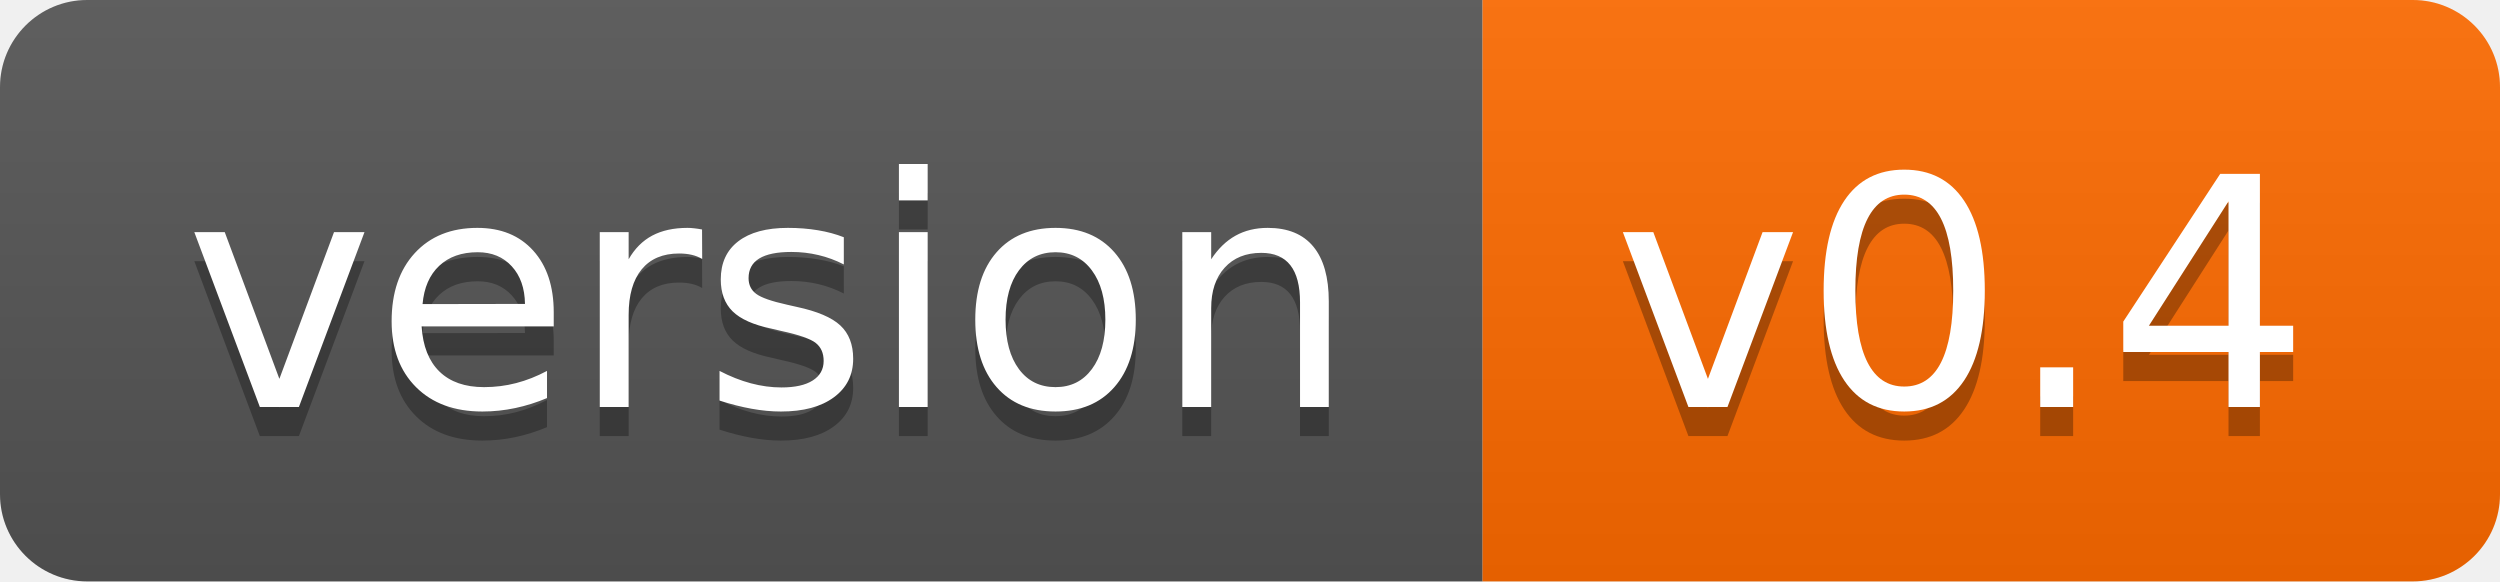
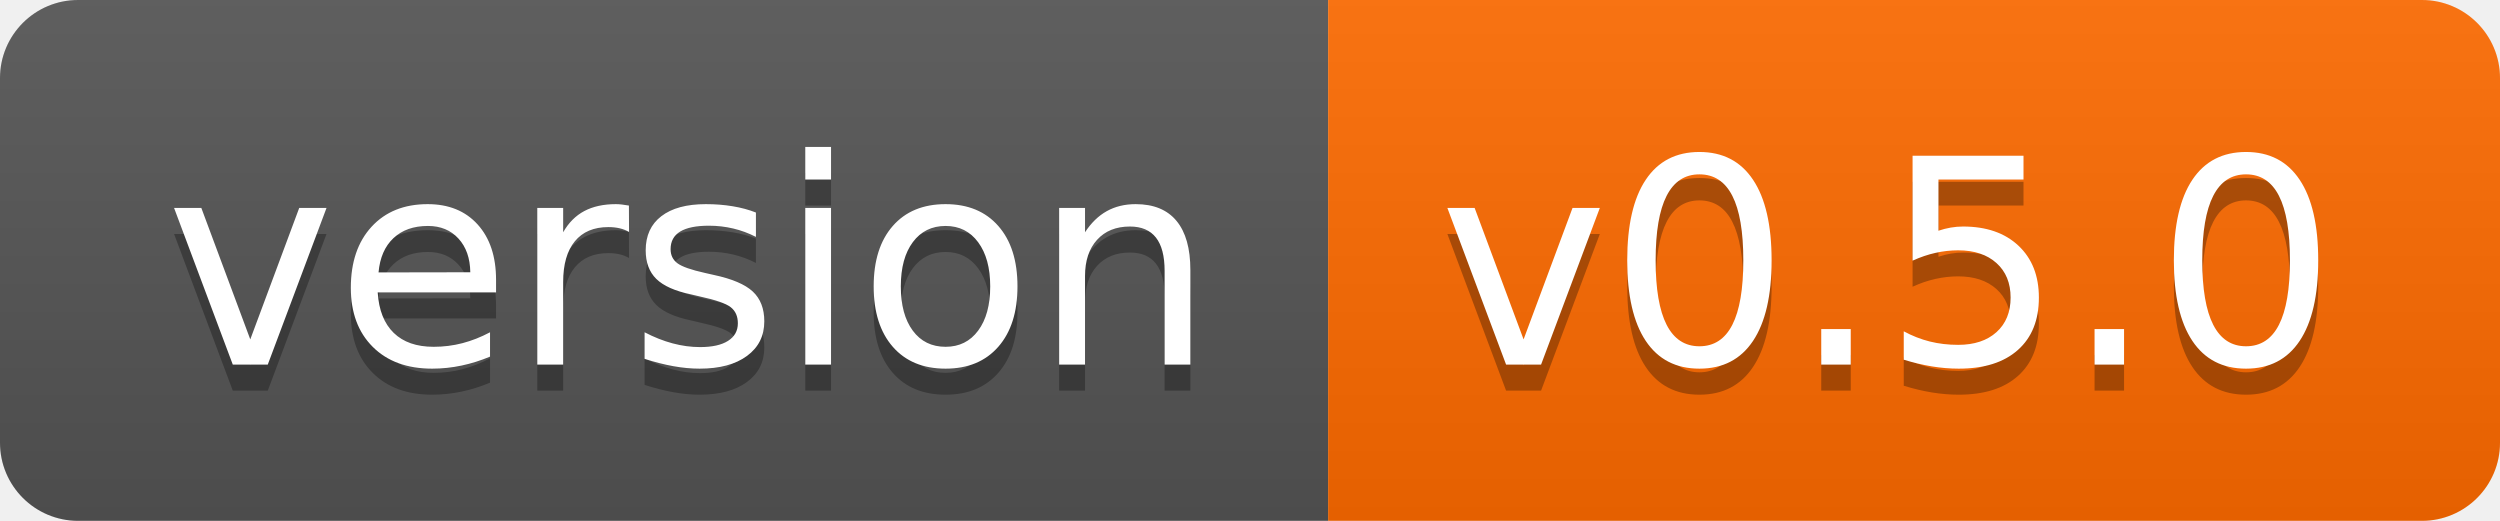
- <svg xmlns="http://www.w3.org/2000/svg" width="86" height="20" role="img" aria-label="version: v0.4">
+ <svg xmlns="http://www.w3.org/2000/svg" width="96" height="20" role="img" aria-label="version: v0.5.0">
  <linearGradient id="s" x2="0" y2="100%">
    <stop offset="0" stop-color="#bbb" stop-opacity=".1" />
    <stop offset="1" stop-opacity=".1" />
  </linearGradient>
  <clipPath id="r">
-     <rect width="86" height="20" rx="3" fill="#fff" />
+     <rect width="96" height="20" rx="3" fill="#fff" />
  </clipPath>
  <g clip-path="url(#r)">
    <rect width="51" height="20" fill="#555" />
-     <rect x="51" width="35" height="20" fill="#ff6b00" />
-     <rect width="86" height="20" fill="url(#s)" />
+     <rect x="51" width="45" height="20" fill="#ff6b00" />
+     <rect width="96" height="20" fill="url(#s)" />
  </g>
  <g fill="#fff" text-anchor="middle" font-family="Verdana,Geneva,DejaVu Sans,sans-serif" text-rendering="geometricPrecision" font-size="110">
    <text aria-hidden="true" x="265" y="150" fill="#010101" fill-opacity=".3" transform="scale(.1)" textLength="410">version</text>
    <text x="265" y="140" transform="scale(.1)" fill="#fff" textLength="410">version</text>
-     <text aria-hidden="true" x="675" y="150" fill="#010101" fill-opacity=".3" transform="scale(.1)" textLength="250">v0.4</text>
-     <text x="675" y="140" transform="scale(.1)" fill="#fff" textLength="250">v0.4</text>
+     <text aria-hidden="true" x="725" y="150" fill="#010101" fill-opacity=".3" transform="scale(.1)" textLength="350">v0.5.0</text>
+     <text x="725" y="140" transform="scale(.1)" fill="#fff" textLength="350">v0.5.0</text>
  </g>
</svg>
